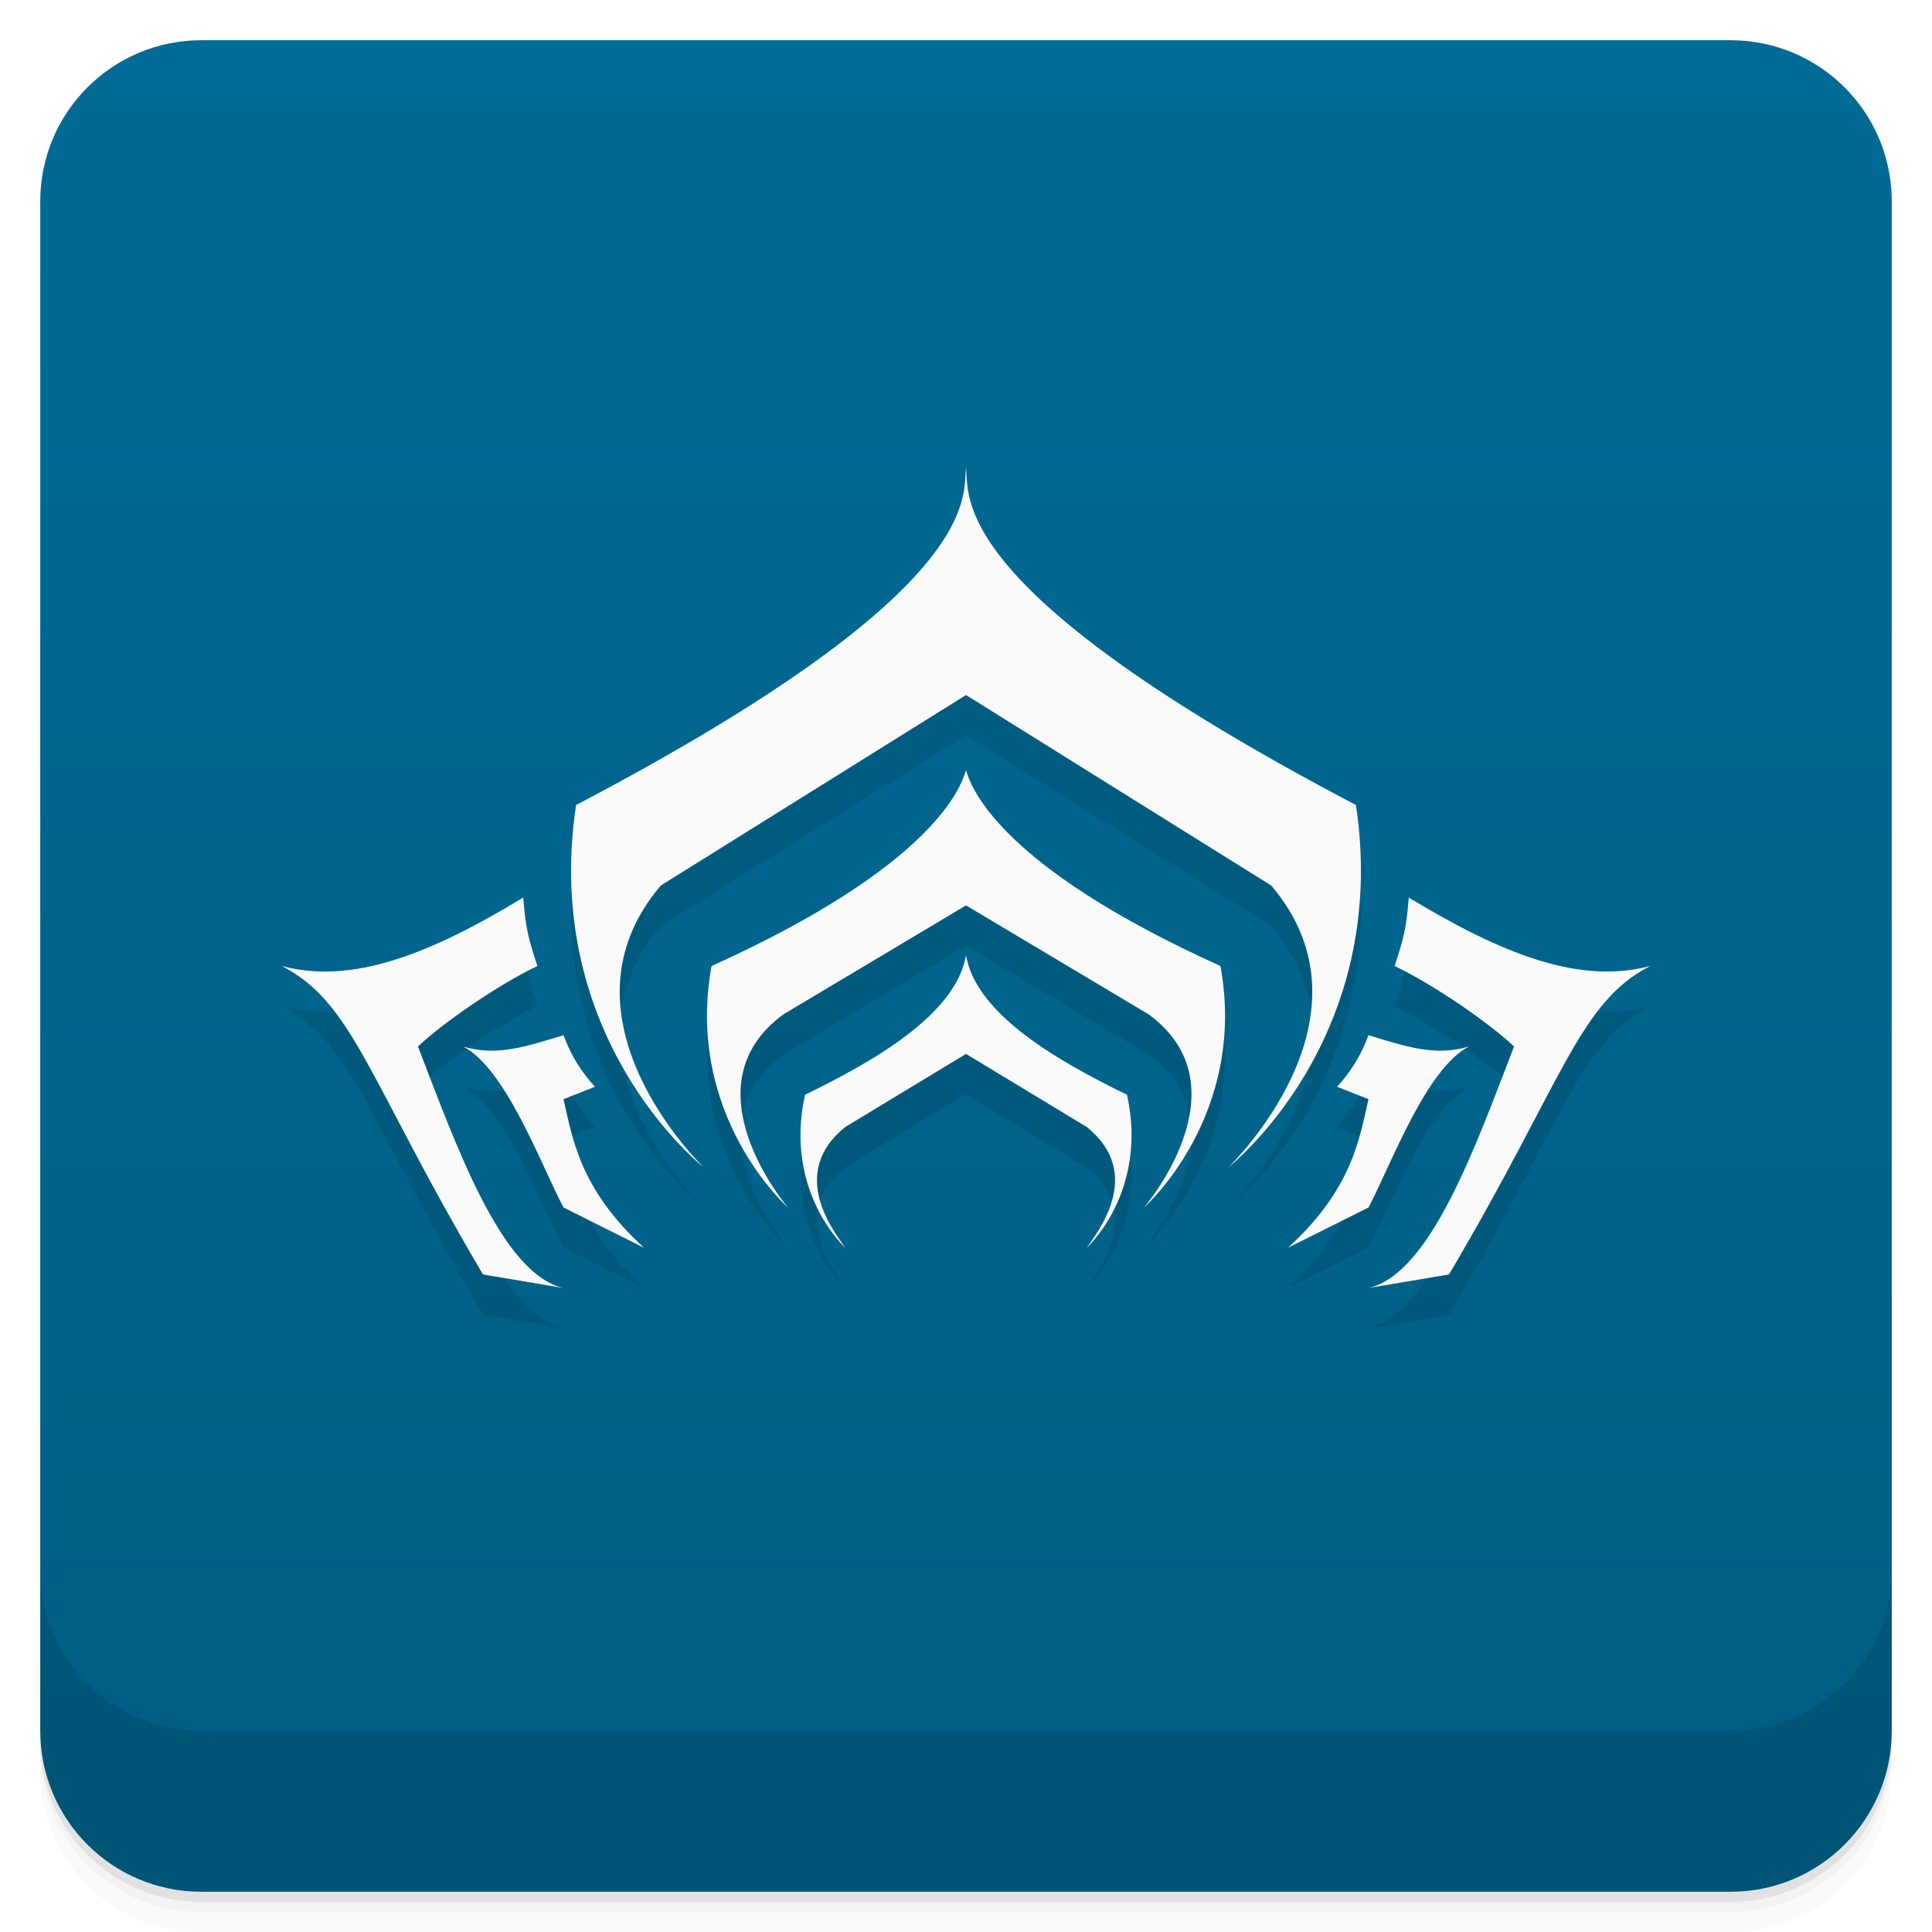
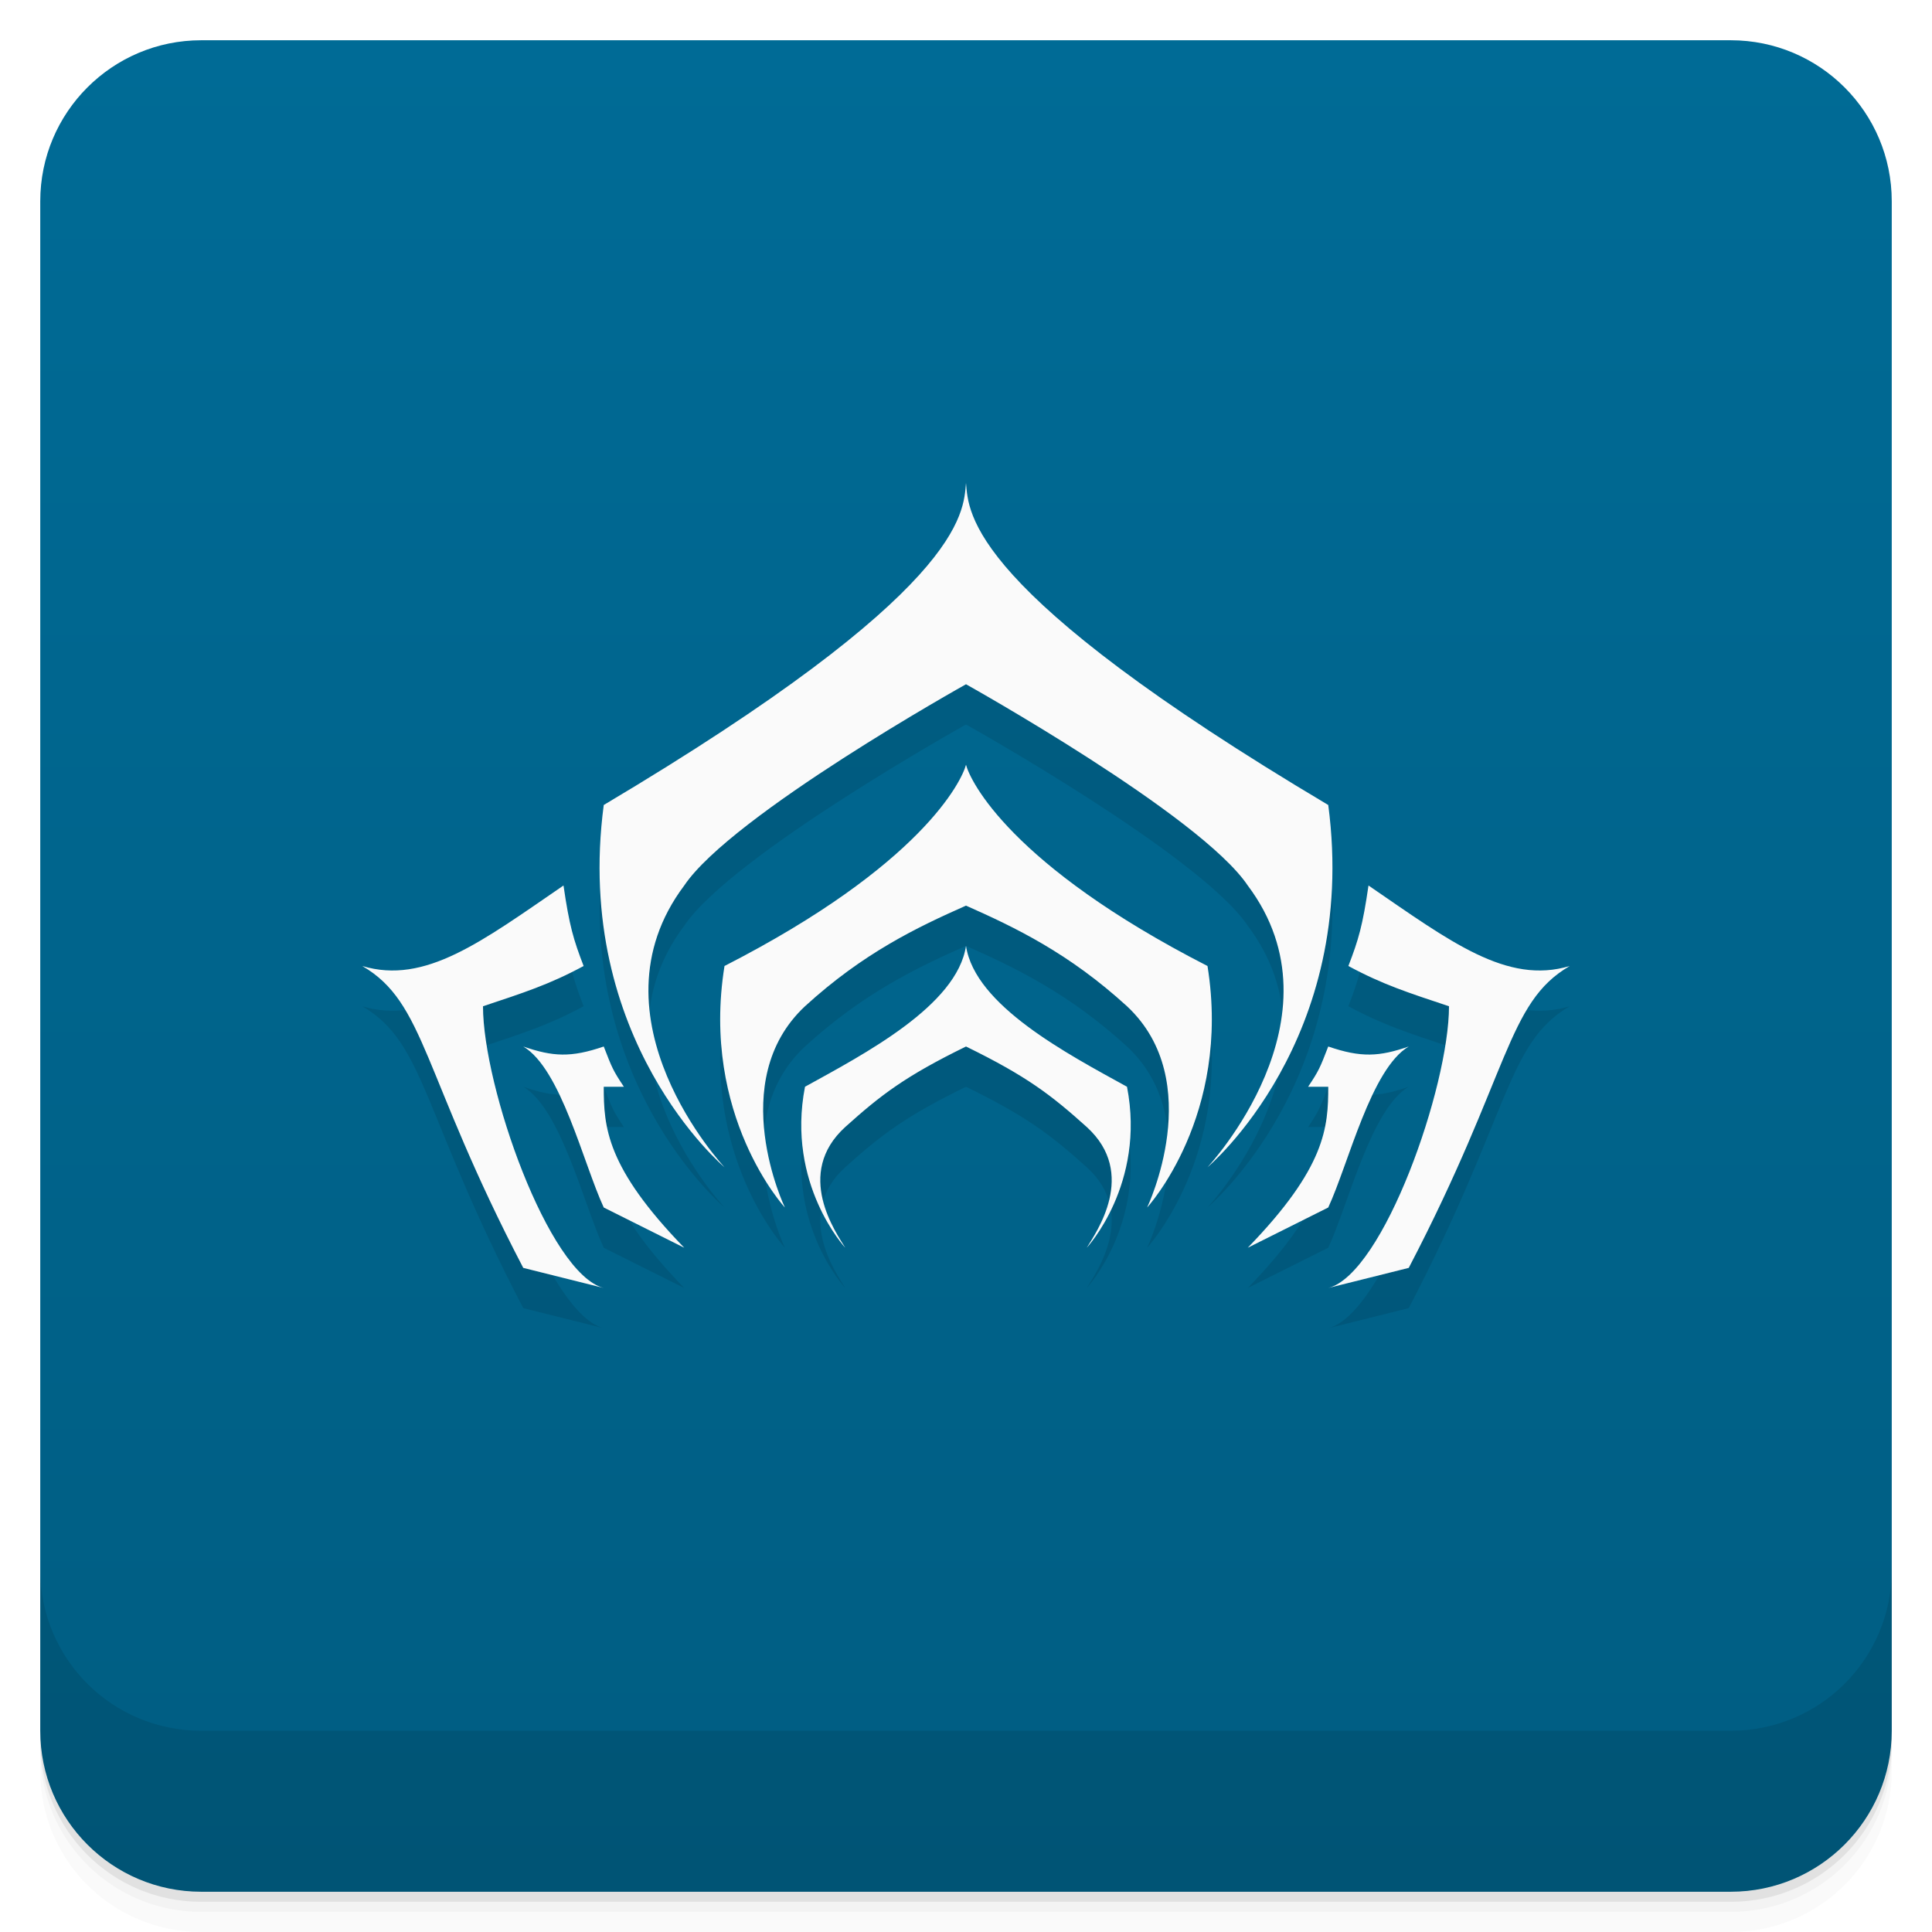
<svg xmlns="http://www.w3.org/2000/svg" version="1.1" viewBox="0 0 48 48">
  <defs>
    <linearGradient id="bg" x2="0" y1="1" y2="47" gradientUnits="userSpaceOnUse">
      <stop style="stop-color:#006b96" offset="0" />
      <stop style="stop-color:#005d82" offset="1" />
    </linearGradient>
  </defs>
  <rect x="1" y="1" width="46" height="46" rx="4" style="fill:url(#bg)" />
  <path d="m1 43v0.25c0 2.216 1.784 4 4 4h38c2.216 0 4-1.784 4-4v-0.25c0 2.216-1.784 4-4 4h-38c-2.216 0-4-1.784-4-4zm0 0.5v0.5c0 2.216 1.784 4 4 4h38c2.216 0 4-1.784 4-4v-0.5c0 2.216-1.784 4-4 4h-38c-2.216 0-4-1.784-4-4z" style="opacity:.02" />
  <path d="m1 43.25v0.25c0 2.216 1.784 4 4 4h38c2.216 0 4-1.784 4-4v-0.25c0 2.216-1.784 4-4 4h-38c-2.216 0-4-1.784-4-4z" style="opacity:.05" />
  <path d="m1 43v0.25c0 2.216 1.784 4 4 4h38c2.216 0 4-1.784 4-4v-0.25c0 2.216-1.784 4-4 4h-38c-2.216 0-4-1.784-4-4z" style="opacity:.1" />
  <path d="m1 39v4c0 2.216 1.784 4 4 4h38c2.216 0 4-1.784 4-4v-4c0 2.216-1.784 4-4 4h-38c-2.216 0-4-1.784-4-4z" style="opacity:.1" />
-   <path d="m24 12.6c-0.077 0.76 0.469 3.071-9.688 8.4-0.875 5.834 3.168 9 3.168 9s-3.868-3.706-1.062-7l7.582-4.732 7.582 4.732c2.806 3.294-1.062 7-1.062 7s4.043-3.166 3.168-9c-10.157-5.329-9.611-7.64-9.688-8.4z" style="opacity:.1;paint-order:stroke fill markers" />
-   <path d="m24 20.133c-0.118 0.401-0.772 2.36-6.322 4.867-0.678 3.723 1.898 6 1.898 6s-2.576-3.001-0.109-4.801l4.533-2.705 4.533 2.705c2.467 1.8-0.109 4.801-0.109 4.801s2.577-2.277 1.898-6c-5.551-2.507-6.204-4.466-6.322-4.867z" style="opacity:.1;paint-order:stroke fill markers" />
-   <path d="m24 24.732c-0.251 1.483-2.331 2.654-4 3.467-0.534 2.419 1 3.801 1 3.801-0.257-0.374-1.444-1.84 0-3l3-1.816 3 1.816c1.444 1.16 0.257 2.626 0 3 0 0 1.534-1.381 1-3.801-1.669-0.813-3.749-1.984-4-3.467z" style="opacity:.1;paint-order:stroke fill markers" />
-   <path d="m13 23.3c-2.304 1.393-4.23 2.17-6 1.7 1.785 0.914 2.142 2.831 5 7.664l2 0.336c-1.554-0.353-2.685-3.596-3.616-6 0.616-0.585 1.999-1.538 2.967-2-0.24-0.737-0.287-0.936-0.352-1.7z" style="opacity:.1;paint-order:stroke fill markers" />
-   <path d="m14 26.719c-0.926 0.281-1.664 0.534-2.494 0.281 1.063 0.553 1.917 2.901 2.494 4l2 1c-1.615-1.477-1.775-2.736-2-3.691l0.781-0.309c-0.318-0.351-0.581-0.741-0.781-1.281z" style="opacity:.1;paint-order:stroke fill markers" />
-   <path d="m35 23.3c2.304 1.393 4.23 2.17 6 1.7-1.785 0.914-2.142 2.831-5 7.664l-2 0.336c1.554-0.353 2.685-3.596 3.616-6-0.616-0.585-1.999-1.538-2.967-2 0.24-0.737 0.287-0.936 0.352-1.7z" style="opacity:.1;paint-order:stroke fill markers" />
-   <path d="m34 26.719c0.926 0.281 1.664 0.534 2.494 0.281-1.063 0.553-1.917 2.901-2.494 4l-2 1c1.615-1.477 1.775-2.736 2-3.691l-0.781-0.309c0.318-0.351 0.581-0.741 0.781-1.281z" style="opacity:.1;paint-order:stroke fill markers" />
-   <path d="m24 11.6c-0.077 0.76 0.469 3.071-9.688 8.4-0.875 5.834 3.168 9 3.168 9s-3.868-3.706-1.062-7l7.582-4.732 7.582 4.732c2.806 3.294-1.062 7-1.062 7s4.043-3.166 3.168-9c-10.157-5.329-9.611-7.64-9.688-8.4z" style="fill:#fafafa;paint-order:stroke fill markers" />
-   <path d="m24 19.133c-0.118 0.401-0.772 2.36-6.322 4.867-0.678 3.723 1.898 6 1.898 6s-2.576-3.001-0.109-4.801l4.533-2.705 4.533 2.705c2.467 1.8-0.109 4.801-0.109 4.801s2.577-2.277 1.898-6c-5.551-2.507-6.204-4.466-6.322-4.867z" style="fill:#fafafa;paint-order:stroke fill markers" />
-   <path d="m24 23.732c-0.251 1.483-2.331 2.654-4 3.467-0.534 2.419 1 3.801 1 3.801-0.257-0.374-1.444-1.84 0-3l3-1.816 3 1.816c1.444 1.16 0.257 2.626 0 3 0 0 1.534-1.381 1-3.801-1.669-0.813-3.749-1.984-4-3.467z" style="fill:#fafafa;paint-order:stroke fill markers" />
-   <path d="m13 22.3c-2.304 1.393-4.23 2.17-6 1.7 1.785 0.914 2.142 2.831 5 7.664l2 0.336c-1.554-0.353-2.685-3.596-3.616-6 0.616-0.585 1.999-1.538 2.967-2-0.24-0.737-0.287-0.936-0.352-1.7z" style="fill:#fafafa;paint-order:stroke fill markers" />
-   <path d="m14 25.719c-0.926 0.281-1.664 0.534-2.494 0.281 1.063 0.553 1.917 2.901 2.494 4l2 1c-1.615-1.477-1.775-2.736-2-3.691l0.781-0.309c-0.318-0.351-0.581-0.741-0.781-1.281z" style="fill:#fafafa;paint-order:stroke fill markers" />
-   <path d="m35 22.3c2.304 1.393 4.23 2.17 6 1.7-1.785 0.914-2.142 2.831-5 7.664l-2 0.336c1.554-0.353 2.685-3.596 3.616-6-0.616-0.585-1.999-1.538-2.967-2 0.24-0.737 0.287-0.936 0.352-1.7z" style="fill:#fafafa;paint-order:stroke fill markers" />
-   <path d="m34 25.719c0.926 0.281 1.664 0.534 2.494 0.281-1.063 0.553-1.917 2.901-2.494 4l-2 1c1.615-1.477 1.775-2.736 2-3.691l-0.781-0.309c0.318-0.351 0.581-0.741 0.781-1.281z" style="fill:#fafafa;paint-order:stroke fill markers" />
+   <path d="m24 13c-0.068 0.76-0.038 2.671-9 8-0.772 5.834 3 9 3 9s-3.476-3.706-1-7c1.176-1.75 7-5 7-5s5.824 3.25 7 5c2.476 3.294-1 7-1 7s3.772-3.166 3-9c-8.962-5.329-8.932-7.24-9-8zm0 7c-0.104 0.401-1.102 2.493-6 5-0.598 3.723 1.5 6 1.5 6s-1.5-3.131 0.5-5c1.446-1.321 2.777-1.958 4-2.5 1.222 0.542 2.554 1.179 4 2.5 2 1.869 0.5 5 0.5 5s2.099-2.277 1.5-6c-4.898-2.507-5.896-4.599-6-5zm-10 3c-2.033 1.393-3.438 2.47-5 2 1.575 0.914 1.478 2.667 4 7.5l2 0.5c-1.372-0.353-3-5-3-7 1-0.333 1.645-0.538 2.5-1-0.251-0.651-0.355-1-0.5-2zm20 0c-0.145 1-0.249 1.349-0.5 2 0.855 0.462 1.5 0.667 2.5 1 0 2-1.628 6.647-3 7l2-0.5c2.522-4.833 2.425-6.586 4-7.5-1.562 0.47-2.967-0.607-5-2zm-10 1.5c-0.221 1.483-2.527 2.687-4 3.5-0.471 2.419 1 4 1 4-0.227-0.374-1.274-1.84 0-3 0.884-0.795 1.487-1.26 3-2 1.513 0.74 2.116 1.205 3 2 1.274 1.16 0.227 2.626 0 3 0 0 1.471-1.581 1-4-1.473-0.813-3.779-2.017-4-3.5zm-11 2.5c0.938 0.553 1.491 2.901 2 4l2 1c-1.941-2-2-3-2-4h0.5c-0.266-0.398-0.295-0.469-0.5-1-0.817 0.281-1.267 0.253-2 0zm20 0c-0.205 0.531-0.234 0.602-0.5 1h0.5c0 1-0.059 2-2 4l2-1c0.509-1.099 1.062-3.447 2-4-0.733 0.253-1.183 0.281-2 0z" style="opacity:.1" />
+   <path d="m24 12c-0.068 0.76-0.038 2.671-9 8-0.772 5.834 3 9 3 9s-3.476-3.706-1-7c1.176-1.75 7-5 7-5s5.824 3.25 7 5c2.476 3.294-1 7-1 7s3.772-3.166 3-9c-8.962-5.329-8.932-7.24-9-8zm0 7c-0.104 0.401-1.102 2.493-6 5-0.598 3.723 1.5 6 1.5 6s-1.5-3.131 0.5-5c1.446-1.321 2.777-1.958 4-2.5 1.222 0.542 2.554 1.179 4 2.5 2 1.869 0.5 5 0.5 5s2.099-2.277 1.5-6c-4.898-2.507-5.896-4.599-6-5zm-10 3c-2.033 1.393-3.438 2.47-5 2 1.575 0.914 1.478 2.667 4 7.5l2 0.5c-1.372-0.353-3-5-3-7 1-0.333 1.645-0.538 2.5-1-0.251-0.651-0.355-1-0.5-2zm20 0c-0.145 1-0.249 1.349-0.5 2 0.855 0.462 1.5 0.667 2.5 1 0 2-1.628 6.647-3 7l2-0.5c2.522-4.833 2.425-6.586 4-7.5-1.562 0.47-2.967-0.607-5-2zm-10 1.5c-0.221 1.483-2.527 2.687-4 3.5-0.471 2.419 1 4 1 4-0.227-0.374-1.274-1.84 0-3 0.884-0.795 1.487-1.26 3-2 1.513 0.74 2.116 1.205 3 2 1.274 1.16 0.227 2.626 0 3 0 0 1.471-1.581 1-4-1.473-0.813-3.779-2.017-4-3.5zm-11 2.5c0.938 0.553 1.491 2.901 2 4l2 1c-1.941-2-2-3-2-4h0.5c-0.266-0.398-0.295-0.469-0.5-1-0.817 0.281-1.267 0.253-2 0zm20 0c-0.205 0.531-0.234 0.602-0.5 1h0.5c0 1-0.059 2-2 4l2-1c0.509-1.099 1.062-3.447 2-4-0.733 0.253-1.183 0.281-2 0z" style="fill:#fafafa" />
</svg>
